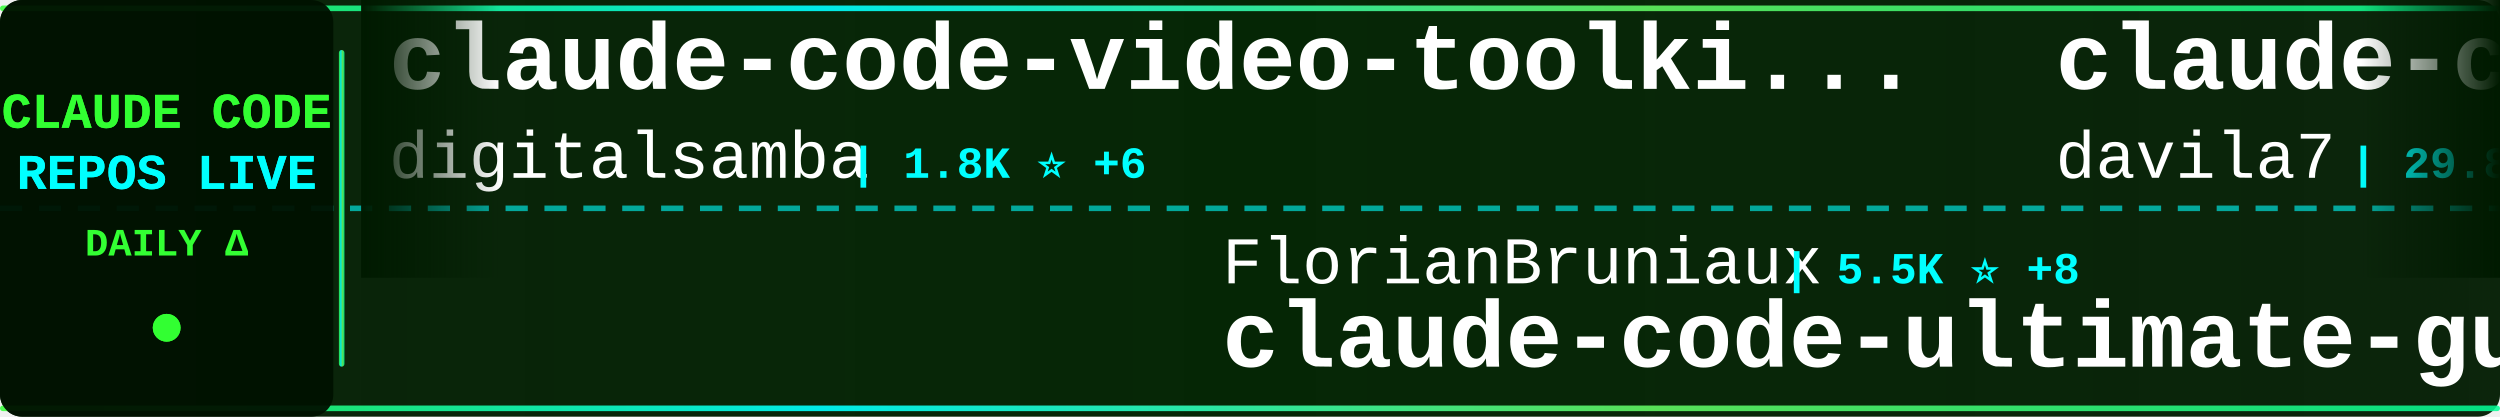
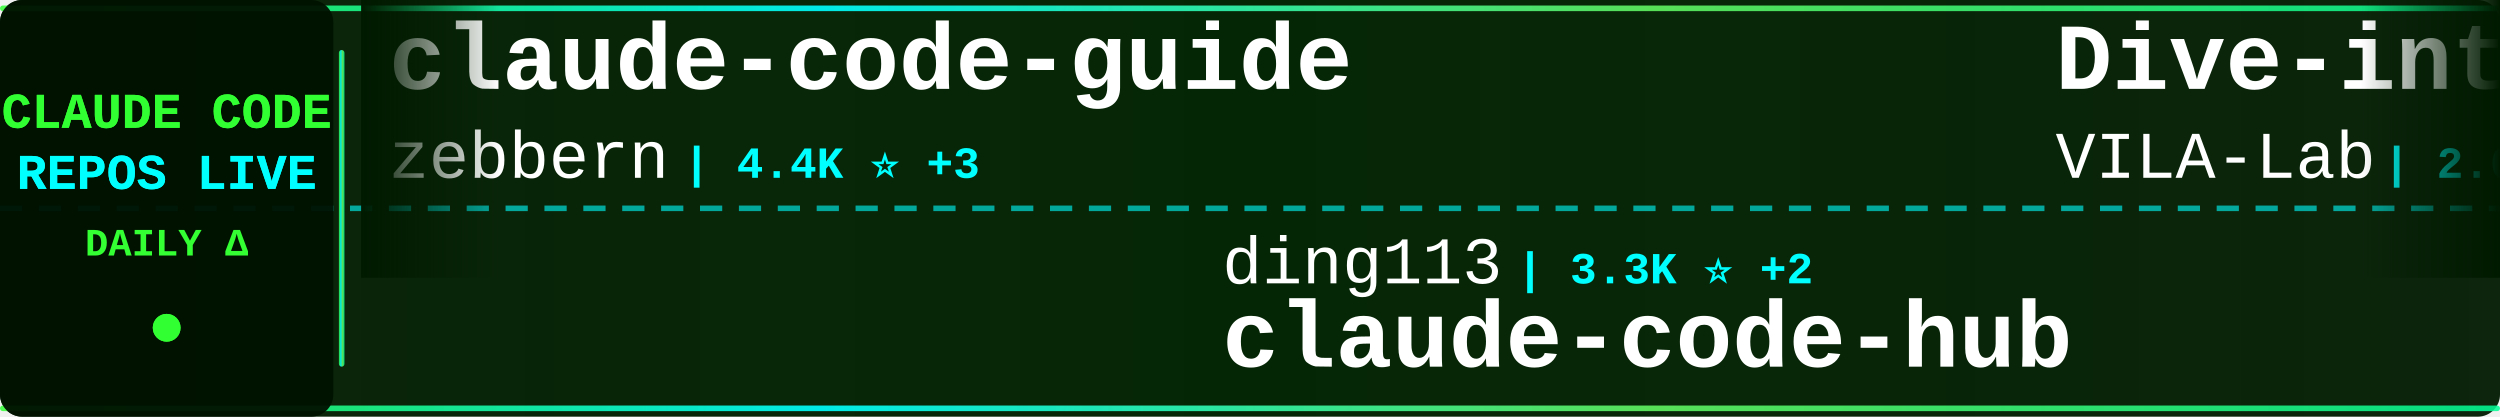
<svg xmlns="http://www.w3.org/2000/svg" width="900" height="150">
  <defs>
    <linearGradient id="tickerBg" x1="0%" y1="0%" x2="100%" y2="0%">
      <stop offset="0%" style="stop-color:#001a00;stop-opacity:0.95" />
      <stop offset="50%" style="stop-color:#002200;stop-opacity:0.98" />
      <stop offset="100%" style="stop-color:#001a00;stop-opacity:0.95" />
    </linearGradient>
    <linearGradient id="borderGrad" x1="0%" y1="0%" x2="100%" y2="0%">
      <stop offset="0%" style="stop-color:#33ff33;stop-opacity:0.85">
        <animate attributeName="stop-opacity" values="0.85;1;0.85" dur="2s" repeatCount="indefinite" />
      </stop>
      <stop offset="33%" style="stop-color:#00ffff;stop-opacity:0.9">
        <animate attributeName="stop-opacity" values="0.9;1;0.9" dur="2.2s" repeatCount="indefinite" />
      </stop>
      <stop offset="66%" style="stop-color:#66ff66;stop-opacity:0.85">
        <animate attributeName="stop-opacity" values="0.85;1;0.85" dur="1.8s" repeatCount="indefinite" />
      </stop>
      <stop offset="100%" style="stop-color:#00ff99;stop-opacity:0.85">
        <animate attributeName="stop-opacity" values="0.85;1;0.85" dur="2s" repeatCount="indefinite" />
      </stop>
    </linearGradient>
    <filter id="textGlow">
      <feGaussianBlur stdDeviation="0.1" result="coloredBlur" />
      <feMerge>
        <feMergeNode in="coloredBlur" />
        <feMergeNode in="SourceGraphic" />
      </feMerge>
    </filter>
    <filter id="metricGlow">
      <feGaussianBlur stdDeviation="0.2" result="coloredBlur" />
      <feMerge>
        <feMergeNode in="coloredBlur" />
        <feMergeNode in="SourceGraphic" />
      </feMerge>
    </filter>
    <linearGradient id="leftFade" x1="0%" y1="0%" x2="100%" y2="0%">
      <stop offset="0%" style="stop-color:#001a00;stop-opacity:1" />
      <stop offset="100%" style="stop-color:#001a00;stop-opacity:0" />
    </linearGradient>
    <linearGradient id="rightFade" x1="0%" y1="0%" x2="100%" y2="0%">
      <stop offset="0%" style="stop-color:#001a00;stop-opacity:0" />
      <stop offset="100%" style="stop-color:#001a00;stop-opacity:1" />
    </linearGradient>
  </defs>
  <rect width="900" height="150" fill="url(#tickerBg)" rx="8" />
  <rect x="0" y="2" width="900" height="2" fill="url(#borderGrad)" rx="1" />
  <rect x="0" y="146" width="900" height="2" fill="url(#borderGrad)" rx="1" />
  <line x1="0" y1="75" x2="900" y2="75" stroke="#00ffff" stroke-width="2" stroke-dasharray="8 6" opacity="0.6" />
  <rect x="0" y="0" width="120" height="150" fill="#001100" opacity="0.95" rx="8" />
  <text x="60" y="46" font-family="'Courier New', monospace" font-size="18" font-weight="bold" fill="#33ff33" text-anchor="middle" filter="url(#textGlow)">
    CLAUDE CODE
  </text>
  <text x="60" y="68" font-family="'Courier New', monospace" font-size="18" font-weight="bold" fill="#00ffff" text-anchor="middle" filter="url(#textGlow)">
    REPOS LIVE
  </text>
  <text x="60" y="92" font-family="'Courier New', monospace" font-size="14" font-weight="bold" fill="#33ff33" text-anchor="middle">
    DAILY Δ
  </text>
  <circle cx="60" cy="118" r="5" fill="#33ff33" filter="url(#metricGlow)">
    <animate attributeName="r" values="4;6;4" dur="1.5s" repeatCount="indefinite" />
    <animate attributeName="opacity" values="0.6;1;0.6" dur="1.5s" repeatCount="indefinite" />
  </circle>
  <rect x="122" y="18" width="2" height="114" fill="url(#borderGrad)" rx="1" />
  <clipPath id="tickerClip">
    <rect x="130" y="0" width="770" height="150" />
  </clipPath>
  <g clip-path="url(#tickerClip)">
    <g id="tickerItems">
      <animateTransform attributeName="transform" attributeType="XML" type="translate" from="0 0" to="-3000 0" dur="54s" repeatCount="indefinite" />
      <g transform="translate(0, 0)">
-         <text x="140" y="32" font-family="'Courier New', monospace" font-size="34" font-weight="bold" fill="#ffffff">claude-code-video-toolki...</text>
-         <text x="140" y="64" font-family="'Courier New', monospace" font-size="24" font-weight="normal" fill="#ffffff" opacity="1.0">digitalsamba</text>
-         <text x="306" y="64" font-family="'Courier New', monospace" font-size="16" font-weight="bold" fill="#00ffff"> | 1.8K ⭐ +6</text>
+         <text x="140" y="32" font-family="'Courier New', monospace" font-size="34" font-weight="bold" fill="#ffffff">claude-code-guide</text>
+         <text x="140" y="64" font-family="'Courier New', monospace" font-size="24" font-weight="normal" fill="#ffffff" opacity="1.0">zebbern</text>
+         <text x="246" y="64" font-family="'Courier New', monospace" font-size="16" font-weight="bold" fill="#00ffff"> | 4.4K ⭐ +3</text>
      </g>
      <g transform="translate(300, 0)">
-         <text x="140" y="102" font-family="'Courier New', monospace" font-size="24" font-weight="normal" fill="#ffffff" opacity="1.0">FlorianBruniaux</text>
-         <text x="342" y="102" font-family="'Courier New', monospace" font-size="16" font-weight="bold" fill="#00ffff"> | 5.5K ⭐ +8</text>
-         <text x="140" y="132" font-family="'Courier New', monospace" font-size="34" font-weight="bold" fill="#ffffff">claude-code-ultimate-gui...</text>
+         <text x="140" y="102" font-family="'Courier New', monospace" font-size="24" font-weight="normal" fill="#ffffff" opacity="1.0">ding113</text>
+         <text x="246" y="102" font-family="'Courier New', monospace" font-size="16" font-weight="bold" fill="#00ffff"> | 3.3K ⭐ +2</text>
+         <text x="140" y="132" font-family="'Courier New', monospace" font-size="34" font-weight="bold" fill="#ffffff">claude-code-hub</text>
      </g>
      <g transform="translate(600, 0)">
+         <text x="140" y="32" font-family="'Courier New', monospace" font-size="34" font-weight="bold" fill="#ffffff">Dive-into-Claude-Code</text>
+         <text x="140" y="64" font-family="'Courier New', monospace" font-size="24" font-weight="normal" fill="#ffffff" opacity="1.0">VILA-Lab</text>
+         <text x="258" y="64" font-family="'Courier New', monospace" font-size="16" font-weight="bold" fill="#00ffff"> | 2.0K ⭐ +6</text>
+       </g>
+       <g transform="translate(900, 0)">
+         <text x="140" y="102" font-family="'Courier New', monospace" font-size="24" font-weight="normal" fill="#ffffff" opacity="1.0">Windy3f3f3f3f</text>
+         <text x="318" y="102" font-family="'Courier New', monospace" font-size="16" font-weight="bold" fill="#00ffff"> | 3.2K ⭐ +12</text>
+         <text x="140" y="132" font-family="'Courier New', monospace" font-size="34" font-weight="bold" fill="#ffffff">how-claude-code-works</text>
+       </g>
+       <g transform="translate(1200, 0)">
+         <text x="140" y="32" font-family="'Courier New', monospace" font-size="34" font-weight="bold" fill="#ffffff">claude-code-sourcemap</text>
+         <text x="140" y="64" font-family="'Courier New', monospace" font-size="24" font-weight="normal" fill="#ffffff" opacity="1.0">ChinaSiro</text>
+         <text x="270" y="64" font-family="'Courier New', monospace" font-size="16" font-weight="bold" fill="#00ffff"> | 9.6K ⭐ +5</text>
+       </g>
+       <g transform="translate(1500, 0)">
+         <text x="140" y="102" font-family="'Courier New', monospace" font-size="24" font-weight="normal" fill="#ffffff" opacity="1.0">kodu-ai</text>
+         <text x="246" y="102" font-family="'Courier New', monospace" font-size="16" font-weight="bold" fill="#00ffff"> | 5.3K ⭐</text>
+         <text x="140" y="132" font-family="'Courier New', monospace" font-size="34" font-weight="bold" fill="#ffffff">claude-coder</text>
+       </g>
+       <g transform="translate(1800, 0)">
+         <text x="140" y="32" font-family="'Courier New', monospace" font-size="34" font-weight="bold" fill="#ffffff">oh-my-claudecode</text>
+         <text x="140" y="64" font-family="'Courier New', monospace" font-size="24" font-weight="normal" fill="#ffffff" opacity="1.0">Yeachan-Heo</text>
+         <text x="294" y="64" font-family="'Courier New', monospace" font-size="16" font-weight="bold" fill="#00ffff"> | 37.9K ⭐ +36</text>
+       </g>
+       <g transform="translate(2100, 0)">
+         <text x="140" y="102" font-family="'Courier New', monospace" font-size="24" font-weight="normal" fill="#ffffff" opacity="1.0">KPR111</text>
+         <text x="234" y="102" font-family="'Courier New', monospace" font-size="16" font-weight="bold" fill="#00ffff"> | 18 ⭐</text>
+         <text x="140" y="132" font-family="'Courier New', monospace" font-size="34" font-weight="bold" fill="#ffffff">Claude-Code</text>
+       </g>
+       <g transform="translate(2400, 0)">
        <text x="140" y="32" font-family="'Courier New', monospace" font-size="34" font-weight="bold" fill="#ffffff">claude-code-templates</text>
        <text x="140" y="64" font-family="'Courier New', monospace" font-size="24" font-weight="normal" fill="#ffffff" opacity="1.0">davila7</text>
-         <text x="246" y="64" font-family="'Courier New', monospace" font-size="16" font-weight="bold" fill="#00ffff"> | 29.8K ⭐ +49</text>
-       </g>
-       <g transform="translate(900, 0)">
-         <text x="140" y="102" font-family="'Courier New', monospace" font-size="24" font-weight="normal" fill="#ffffff" opacity="1.0">pengchengneo</text>
-         <text x="306" y="102" font-family="'Courier New', monospace" font-size="16" font-weight="bold" fill="#00ffff"> | 1.7K ⭐ +1</text>
-         <text x="140" y="132" font-family="'Courier New', monospace" font-size="34" font-weight="bold" fill="#ffffff">Claude-Code</text>
-       </g>
-       <g transform="translate(1200, 0)">
-         <text x="140" y="32" font-family="'Courier New', monospace" font-size="34" font-weight="bold" fill="#ffffff">claude-code-book</text>
-         <text x="140" y="64" font-family="'Courier New', monospace" font-size="24" font-weight="normal" fill="#ffffff" opacity="1.0">lintsinghua</text>
-         <text x="294" y="64" font-family="'Courier New', monospace" font-size="16" font-weight="bold" fill="#00ffff"> | 4.0K ⭐ +4</text>
-       </g>
-       <g transform="translate(1500, 0)">
-         <text x="140" y="102" font-family="'Courier New', monospace" font-size="24" font-weight="normal" fill="#ffffff" opacity="1.0">Alishahryar1</text>
-         <text x="306" y="102" font-family="'Courier New', monospace" font-size="16" font-weight="bold" fill="#00ffff"> | 41.1K ⭐ +292</text>
-         <text x="140" y="132" font-family="'Courier New', monospace" font-size="34" font-weight="bold" fill="#ffffff">free-claude-code</text>
-       </g>
-       <g transform="translate(1800, 0)">
-         <text x="140" y="32" font-family="'Courier New', monospace" font-size="34" font-weight="bold" fill="#ffffff">edmunds-claude-code</text>
-         <text x="140" y="64" font-family="'Courier New', monospace" font-size="24" font-weight="normal" fill="#ffffff" opacity="1.0">edmund-io</text>
-         <text x="270" y="64" font-family="'Courier New', monospace" font-size="16" font-weight="bold" fill="#00ffff"> | 1.5K ⭐</text>
-       </g>
-       <g transform="translate(2100, 0)">
-         <text x="140" y="102" font-family="'Courier New', monospace" font-size="24" font-weight="normal" fill="#ffffff" opacity="1.0">huangjia2019</text>
-         <text x="306" y="102" font-family="'Courier New', monospace" font-size="16" font-weight="bold" fill="#00ffff"> | 996 ⭐ +3</text>
-         <text x="140" y="132" font-family="'Courier New', monospace" font-size="34" font-weight="bold" fill="#ffffff">claude-code-engineering</text>
-       </g>
-       <g transform="translate(2400, 0)">
-         <text x="140" y="32" font-family="'Courier New', monospace" font-size="34" font-weight="bold" fill="#ffffff">Claude-Code</text>
-         <text x="140" y="64" font-family="'Courier New', monospace" font-size="24" font-weight="normal" fill="#ffffff" opacity="1.0">KPR111</text>
-         <text x="234" y="64" font-family="'Courier New', monospace" font-size="16" font-weight="bold" fill="#00ffff"> | 18 ⭐</text>
+         <text x="246" y="64" font-family="'Courier New', monospace" font-size="16" font-weight="bold" fill="#00ffff"> | 29.8K ⭐ +51</text>
      </g>
      <g transform="translate(2700, 0)">
-         <text x="140" y="102" font-family="'Courier New', monospace" font-size="24" font-weight="normal" fill="#ffffff" opacity="1.0">sugyan</text>
-         <text x="234" y="102" font-family="'Courier New', monospace" font-size="16" font-weight="bold" fill="#00ffff"> | 1.1K ⭐</text>
-         <text x="140" y="132" font-family="'Courier New', monospace" font-size="34" font-weight="bold" fill="#ffffff">claude-code-webui</text>
+         <text x="140" y="102" font-family="'Courier New', monospace" font-size="24" font-weight="normal" fill="#ffffff" opacity="1.0">SeemSeam</text>
+         <text x="258" y="102" font-family="'Courier New', monospace" font-size="16" font-weight="bold" fill="#00ffff"> | 3.3K ⭐ +5</text>
+         <text x="140" y="132" font-family="'Courier New', monospace" font-size="34" font-weight="bold" fill="#ffffff">claude_codex_bridge</text>
      </g>
      <g transform="translate(3000, 0)">
-         <text x="140" y="32" font-family="'Courier New', monospace" font-size="34" font-weight="bold" fill="#ffffff">claude-code-video-toolki...</text>
-         <text x="140" y="64" font-family="'Courier New', monospace" font-size="24" font-weight="normal" fill="#ffffff" opacity="1.0">digitalsamba</text>
-         <text x="306" y="64" font-family="'Courier New', monospace" font-size="16" font-weight="bold" fill="#00ffff"> | 1.8K ⭐ +6</text>
+         <text x="140" y="32" font-family="'Courier New', monospace" font-size="34" font-weight="bold" fill="#ffffff">claude-code-guide</text>
+         <text x="140" y="64" font-family="'Courier New', monospace" font-size="24" font-weight="normal" fill="#ffffff" opacity="1.0">zebbern</text>
+         <text x="246" y="64" font-family="'Courier New', monospace" font-size="16" font-weight="bold" fill="#00ffff"> | 4.4K ⭐ +3</text>
      </g>
      <g transform="translate(3300, 0)">
-         <text x="140" y="102" font-family="'Courier New', monospace" font-size="24" font-weight="normal" fill="#ffffff" opacity="1.0">FlorianBruniaux</text>
-         <text x="342" y="102" font-family="'Courier New', monospace" font-size="16" font-weight="bold" fill="#00ffff"> | 5.5K ⭐ +8</text>
-         <text x="140" y="132" font-family="'Courier New', monospace" font-size="34" font-weight="bold" fill="#ffffff">claude-code-ultimate-gui...</text>
+         <text x="140" y="102" font-family="'Courier New', monospace" font-size="24" font-weight="normal" fill="#ffffff" opacity="1.0">ding113</text>
+         <text x="246" y="102" font-family="'Courier New', monospace" font-size="16" font-weight="bold" fill="#00ffff"> | 3.3K ⭐ +2</text>
+         <text x="140" y="132" font-family="'Courier New', monospace" font-size="34" font-weight="bold" fill="#ffffff">claude-code-hub</text>
      </g>
      <g transform="translate(3600, 0)">
-         <text x="140" y="32" font-family="'Courier New', monospace" font-size="34" font-weight="bold" fill="#ffffff">claude-code-templates</text>
-         <text x="140" y="64" font-family="'Courier New', monospace" font-size="24" font-weight="normal" fill="#ffffff" opacity="1.0">davila7</text>
-         <text x="246" y="64" font-family="'Courier New', monospace" font-size="16" font-weight="bold" fill="#00ffff"> | 29.8K ⭐ +49</text>
+         <text x="140" y="32" font-family="'Courier New', monospace" font-size="34" font-weight="bold" fill="#ffffff">Dive-into-Claude-Code</text>
+         <text x="140" y="64" font-family="'Courier New', monospace" font-size="24" font-weight="normal" fill="#ffffff" opacity="1.0">VILA-Lab</text>
+         <text x="258" y="64" font-family="'Courier New', monospace" font-size="16" font-weight="bold" fill="#00ffff"> | 2.0K ⭐ +6</text>
      </g>
      <g transform="translate(3900, 0)">
-         <text x="140" y="102" font-family="'Courier New', monospace" font-size="24" font-weight="normal" fill="#ffffff" opacity="1.0">pengchengneo</text>
-         <text x="306" y="102" font-family="'Courier New', monospace" font-size="16" font-weight="bold" fill="#00ffff"> | 1.7K ⭐ +1</text>
-         <text x="140" y="132" font-family="'Courier New', monospace" font-size="34" font-weight="bold" fill="#ffffff">Claude-Code</text>
+         <text x="140" y="102" font-family="'Courier New', monospace" font-size="24" font-weight="normal" fill="#ffffff" opacity="1.0">Windy3f3f3f3f</text>
+         <text x="318" y="102" font-family="'Courier New', monospace" font-size="16" font-weight="bold" fill="#00ffff"> | 3.2K ⭐ +12</text>
+         <text x="140" y="132" font-family="'Courier New', monospace" font-size="34" font-weight="bold" fill="#ffffff">how-claude-code-works</text>
      </g>
    </g>
  </g>
  <rect x="130" y="0" width="50" height="100" fill="url(#leftFade)" />
  <rect x="850" y="0" width="50" height="100" fill="url(#rightFade)" />
</svg>
